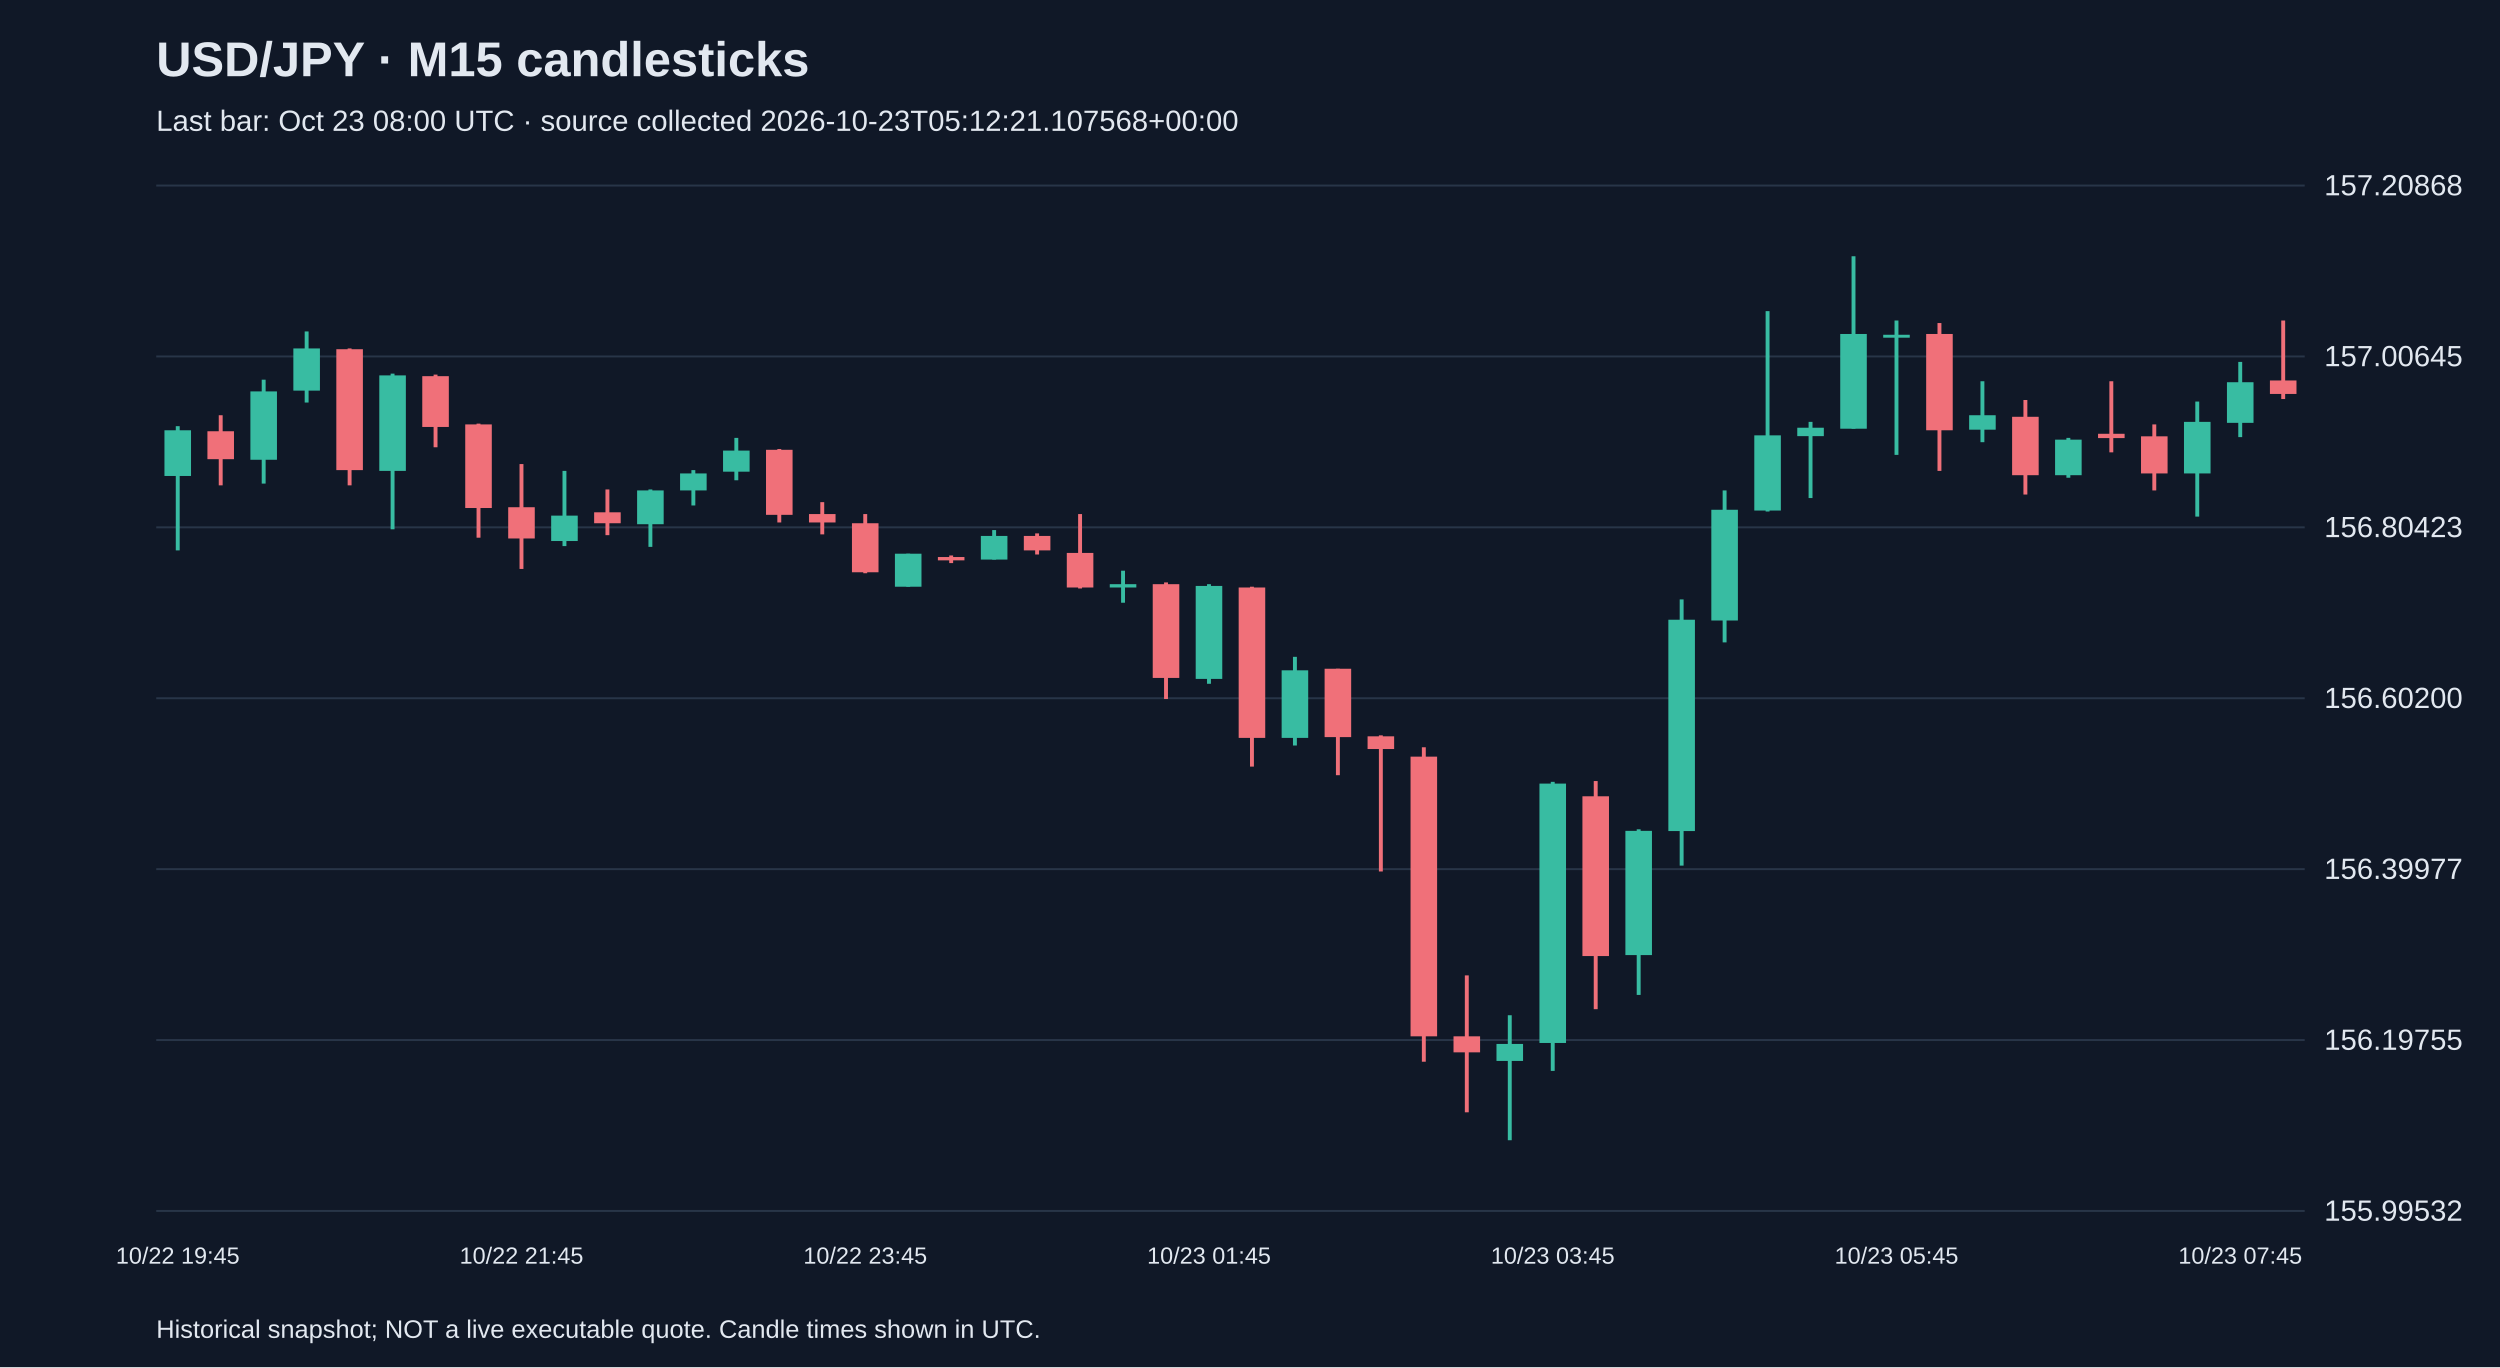
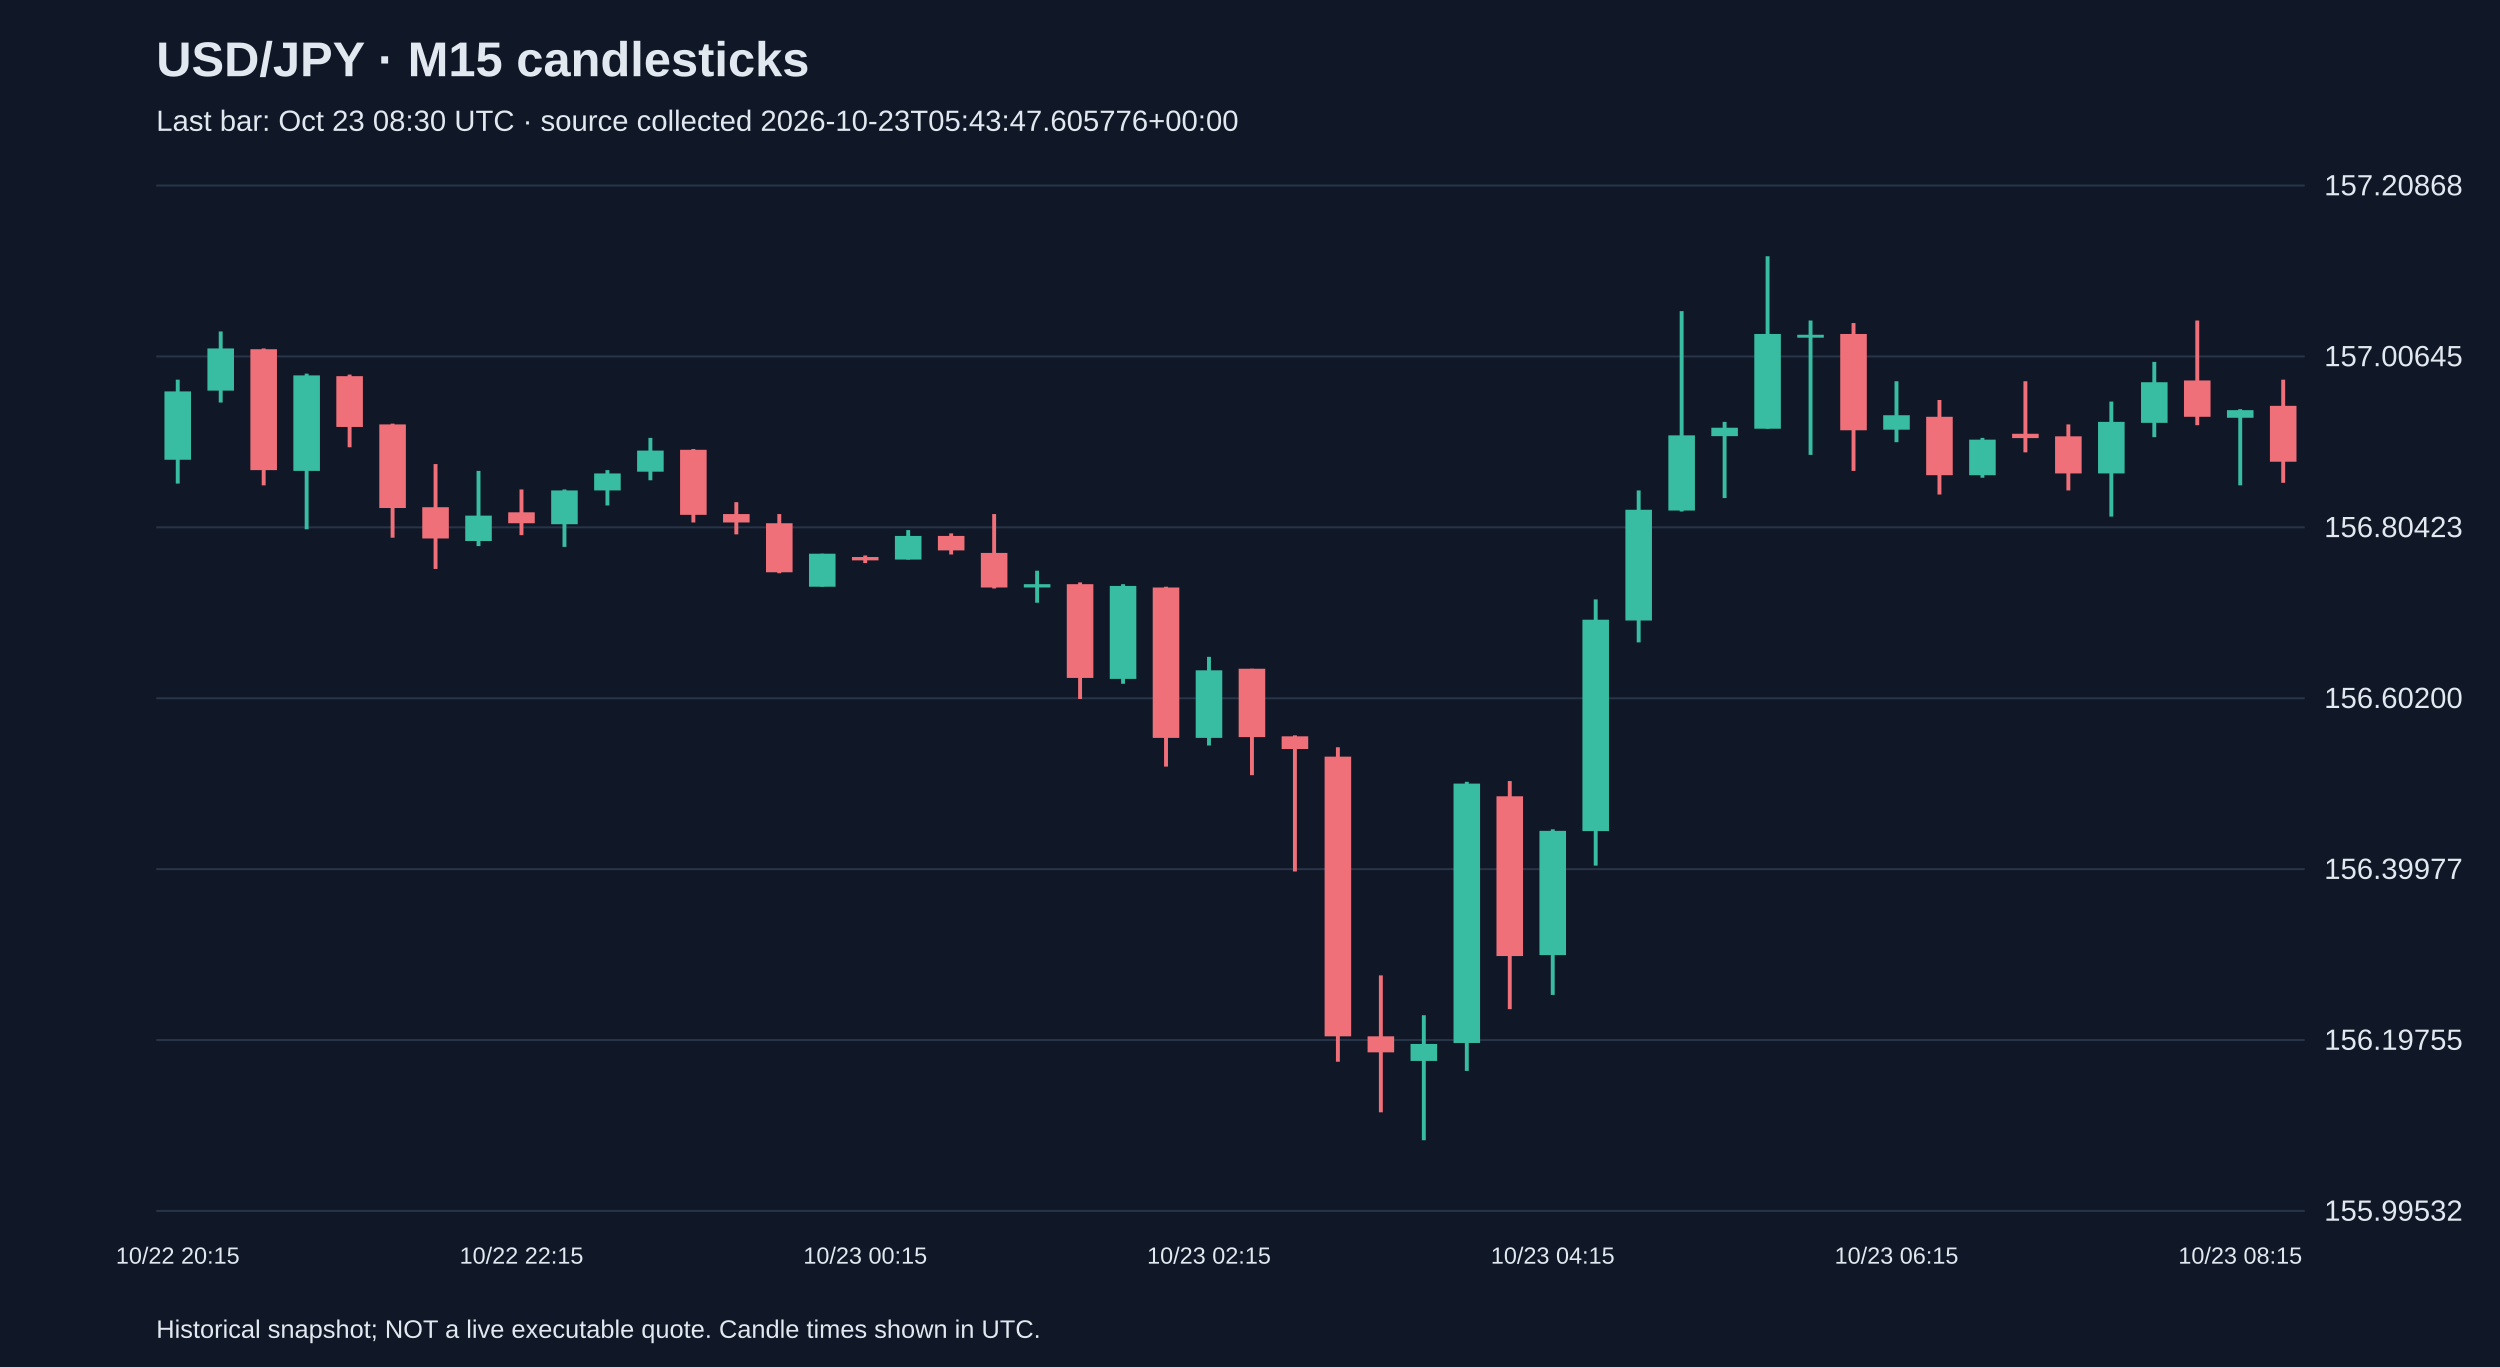
<svg xmlns="http://www.w3.org/2000/svg" viewBox="0 0 1280 700">
  <rect width="100%" height="100%" fill="#101827" />
  <style>text{font-family:Arial,sans-serif;fill:#e2e8f0}</style>
  <text x="80" y="39" font-size="25" font-weight="bold">USD/JPY · M15 candlesticks</text>
-   <text x="80" y="67" font-size="15" fill="#a6b1c5">Last bar: Oct 23 08:00 UTC · source collected 2026-10-23T05:12:21.107568+00:00</text>
+   <text x="80" y="67" font-size="15" fill="#a6b1c5">Last bar: Oct 23 08:30 UTC · source collected 2026-10-23T05:43:47.605776+00:00</text>
  <line x1="80" y1="620.0" x2="1180" y2="620.0" stroke="#283548" />
  <text x="1190" y="625.0" font-size="15">155.99532</text>
  <line x1="80" y1="532.5" x2="1180" y2="532.5" stroke="#283548" />
  <text x="1190" y="537.5" font-size="15">156.19755</text>
  <line x1="80" y1="445.0" x2="1180" y2="445.0" stroke="#283548" />
  <text x="1190" y="450.0" font-size="15">156.39977</text>
  <line x1="80" y1="357.5" x2="1180" y2="357.5" stroke="#283548" />
  <text x="1190" y="362.5" font-size="15">156.60200</text>
  <line x1="80" y1="270.0" x2="1180" y2="270.0" stroke="#283548" />
  <text x="1190" y="275.0" font-size="15">156.80423</text>
  <line x1="80" y1="182.5" x2="1180" y2="182.5" stroke="#283548" />
  <text x="1190" y="187.5" font-size="15">157.00645</text>
  <line x1="80" y1="95.0" x2="1180" y2="95.0" stroke="#283548" />
  <text x="1190" y="100.0" font-size="15">157.20868</text>
-   <line x1="91.0" y1="218.2" x2="91.0" y2="281.8" stroke="#38bca2" stroke-width="2" />
-   <rect x="84.2" y="220.3" width="13.6" height="23.4" fill="#38bca2" />
-   <text x="91.0" y="647" text-anchor="middle" font-size="12">10/22 19:45</text>
-   <line x1="113.0" y1="212.6" x2="113.0" y2="248.5" stroke="#f07079" stroke-width="2" />
-   <rect x="106.2" y="220.8" width="13.6" height="14.3" fill="#f07079" />
-   <line x1="135.0" y1="194.4" x2="135.0" y2="247.6" stroke="#38bca2" stroke-width="2" />
-   <rect x="128.2" y="200.4" width="13.6" height="35.0" fill="#38bca2" />
-   <line x1="157.0" y1="169.7" x2="157.0" y2="206.1" stroke="#38bca2" stroke-width="2" />
-   <rect x="150.2" y="178.4" width="13.6" height="21.6" fill="#38bca2" />
-   <line x1="179.0" y1="178.4" x2="179.0" y2="248.5" stroke="#f07079" stroke-width="2" />
-   <rect x="172.2" y="178.8" width="13.6" height="61.9" fill="#f07079" />
-   <line x1="201.0" y1="191.3" x2="201.0" y2="271.0" stroke="#38bca2" stroke-width="2" />
-   <rect x="194.2" y="192.2" width="13.6" height="48.9" fill="#38bca2" />
-   <line x1="223.0" y1="191.8" x2="223.0" y2="229.0" stroke="#f07079" stroke-width="2" />
-   <rect x="216.2" y="192.6" width="13.6" height="26.0" fill="#f07079" />
-   <line x1="245.0" y1="216.9" x2="245.0" y2="275.3" stroke="#f07079" stroke-width="2" />
-   <rect x="238.2" y="217.3" width="13.6" height="42.8" fill="#f07079" />
-   <line x1="267.0" y1="237.6" x2="267.0" y2="291.3" stroke="#f07079" stroke-width="2" />
-   <rect x="260.2" y="259.7" width="13.6" height="16.0" fill="#f07079" />
-   <text x="267.0" y="647" text-anchor="middle" font-size="12">10/22 21:45</text>
-   <line x1="289.0" y1="241.1" x2="289.0" y2="279.6" stroke="#38bca2" stroke-width="2" />
-   <rect x="282.2" y="264.0" width="13.6" height="13.0" fill="#38bca2" />
-   <line x1="311.0" y1="250.6" x2="311.0" y2="274.0" stroke="#f07079" stroke-width="2" />
-   <rect x="304.2" y="262.3" width="13.6" height="5.6" fill="#f07079" />
-   <line x1="333.0" y1="250.6" x2="333.0" y2="280.0" stroke="#38bca2" stroke-width="2" />
-   <rect x="326.2" y="251.1" width="13.6" height="17.3" fill="#38bca2" />
-   <line x1="355.0" y1="240.7" x2="355.0" y2="258.8" stroke="#38bca2" stroke-width="2" />
-   <rect x="348.2" y="242.4" width="13.6" height="8.7" fill="#38bca2" />
-   <line x1="377.0" y1="224.2" x2="377.0" y2="245.9" stroke="#38bca2" stroke-width="2" />
-   <rect x="370.2" y="230.7" width="13.6" height="10.8" fill="#38bca2" />
-   <line x1="399.0" y1="229.9" x2="399.0" y2="267.5" stroke="#f07079" stroke-width="2" />
-   <rect x="392.2" y="230.3" width="13.6" height="33.3" fill="#f07079" />
-   <line x1="421.0" y1="257.1" x2="421.0" y2="273.6" stroke="#f07079" stroke-width="2" />
-   <rect x="414.2" y="263.2" width="13.6" height="4.3" fill="#f07079" />
-   <line x1="443.0" y1="263.2" x2="443.0" y2="293.5" stroke="#f07079" stroke-width="2" />
-   <rect x="436.2" y="267.9" width="13.6" height="25.1" fill="#f07079" />
-   <text x="443.0" y="647" text-anchor="middle" font-size="12">10/22 23:45</text>
-   <line x1="465.0" y1="283.5" x2="465.0" y2="300.4" stroke="#38bca2" stroke-width="2" />
-   <rect x="458.2" y="283.5" width="13.6" height="16.9" fill="#38bca2" />
-   <line x1="487.0" y1="284.4" x2="487.0" y2="288.3" stroke="#f07079" stroke-width="2" />
-   <rect x="480.2" y="285.2" width="13.6" height="1.7" fill="#f07079" />
-   <line x1="509.0" y1="271.4" x2="509.0" y2="286.5" stroke="#38bca2" stroke-width="2" />
-   <rect x="502.2" y="274.4" width="13.6" height="12.1" fill="#38bca2" />
-   <line x1="531.0" y1="273.1" x2="531.0" y2="283.9" stroke="#f07079" stroke-width="2" />
-   <rect x="524.2" y="274.4" width="13.6" height="7.4" fill="#f07079" />
-   <line x1="553.0" y1="263.2" x2="553.0" y2="301.3" stroke="#f07079" stroke-width="2" />
-   <rect x="546.2" y="283.1" width="13.6" height="17.7" fill="#f07079" />
-   <line x1="575.0" y1="292.2" x2="575.0" y2="308.6" stroke="#38bca2" stroke-width="2" />
-   <rect x="568.2" y="299.1" width="13.6" height="1.7" fill="#38bca2" />
-   <line x1="597.0" y1="298.2" x2="597.0" y2="357.9" stroke="#f07079" stroke-width="2" />
-   <rect x="590.2" y="299.1" width="13.6" height="48.0" fill="#f07079" />
-   <line x1="619.0" y1="299.1" x2="619.0" y2="350.1" stroke="#38bca2" stroke-width="2" />
-   <rect x="612.2" y="300.0" width="13.6" height="47.6" fill="#38bca2" />
-   <text x="619.0" y="647" text-anchor="middle" font-size="12">10/23 01:45</text>
-   <line x1="641.0" y1="300.4" x2="641.0" y2="392.5" stroke="#f07079" stroke-width="2" />
-   <rect x="634.2" y="300.8" width="13.6" height="77.0" fill="#f07079" />
-   <line x1="663.0" y1="336.3" x2="663.0" y2="381.7" stroke="#38bca2" stroke-width="2" />
-   <rect x="656.2" y="343.2" width="13.6" height="34.6" fill="#38bca2" />
-   <line x1="685.0" y1="342.4" x2="685.0" y2="396.9" stroke="#f07079" stroke-width="2" />
-   <rect x="678.2" y="342.4" width="13.6" height="35.0" fill="#f07079" />
-   <line x1="707.0" y1="376.5" x2="707.0" y2="446.2" stroke="#f07079" stroke-width="2" />
-   <rect x="700.2" y="377.0" width="13.6" height="6.5" fill="#f07079" />
-   <line x1="729.0" y1="382.6" x2="729.0" y2="543.6" stroke="#f07079" stroke-width="2" />
-   <rect x="722.2" y="387.4" width="13.6" height="143.2" fill="#f07079" />
-   <line x1="751.0" y1="499.4" x2="751.0" y2="569.5" stroke="#f07079" stroke-width="2" />
-   <rect x="744.2" y="530.6" width="13.6" height="8.2" fill="#f07079" />
-   <line x1="773.0" y1="519.8" x2="773.0" y2="583.8" stroke="#38bca2" stroke-width="2" />
-   <rect x="766.2" y="534.5" width="13.6" height="8.7" fill="#38bca2" />
-   <line x1="795.0" y1="400.3" x2="795.0" y2="548.3" stroke="#38bca2" stroke-width="2" />
-   <rect x="788.2" y="401.2" width="13.6" height="132.8" fill="#38bca2" />
-   <text x="795.0" y="647" text-anchor="middle" font-size="12">10/23 03:45</text>
-   <line x1="817.0" y1="399.9" x2="817.0" y2="516.7" stroke="#f07079" stroke-width="2" />
-   <rect x="810.2" y="407.7" width="13.6" height="81.8" fill="#f07079" />
-   <line x1="839.0" y1="424.6" x2="839.0" y2="509.4" stroke="#38bca2" stroke-width="2" />
-   <rect x="832.2" y="425.4" width="13.6" height="63.6" fill="#38bca2" />
-   <line x1="861.0" y1="306.9" x2="861.0" y2="443.2" stroke="#38bca2" stroke-width="2" />
-   <rect x="854.2" y="317.3" width="13.6" height="108.2" fill="#38bca2" />
-   <line x1="883.0" y1="251.1" x2="883.0" y2="328.9" stroke="#38bca2" stroke-width="2" />
-   <rect x="876.2" y="261.0" width="13.6" height="56.7" fill="#38bca2" />
-   <line x1="905.0" y1="159.3" x2="905.0" y2="261.9" stroke="#38bca2" stroke-width="2" />
-   <rect x="898.2" y="222.9" width="13.6" height="38.5" fill="#38bca2" />
-   <line x1="927.0" y1="216.0" x2="927.0" y2="255.0" stroke="#38bca2" stroke-width="2" />
-   <rect x="920.2" y="219.0" width="13.6" height="4.3" fill="#38bca2" />
-   <line x1="949.0" y1="131.2" x2="949.0" y2="219.5" stroke="#38bca2" stroke-width="2" />
-   <rect x="942.2" y="171.0" width="13.6" height="48.5" fill="#38bca2" />
-   <line x1="971.0" y1="164.1" x2="971.0" y2="232.9" stroke="#38bca2" stroke-width="2" />
-   <rect x="964.2" y="171.4" width="13.6" height="1.5" fill="#38bca2" />
-   <text x="971.0" y="647" text-anchor="middle" font-size="12">10/23 05:45</text>
-   <line x1="993.0" y1="165.4" x2="993.0" y2="241.1" stroke="#f07079" stroke-width="2" />
-   <rect x="986.2" y="171.0" width="13.6" height="49.3" fill="#f07079" />
-   <line x1="1015.0" y1="195.2" x2="1015.0" y2="226.4" stroke="#38bca2" stroke-width="2" />
-   <rect x="1008.2" y="212.6" width="13.6" height="7.4" fill="#38bca2" />
-   <line x1="1037.0" y1="204.8" x2="1037.0" y2="253.2" stroke="#f07079" stroke-width="2" />
-   <rect x="1030.2" y="213.4" width="13.6" height="29.9" fill="#f07079" />
-   <line x1="1059.0" y1="224.2" x2="1059.0" y2="244.6" stroke="#38bca2" stroke-width="2" />
-   <rect x="1052.2" y="225.1" width="13.6" height="18.2" fill="#38bca2" />
-   <line x1="1081.0" y1="195.2" x2="1081.0" y2="231.6" stroke="#f07079" stroke-width="2" />
-   <rect x="1074.2" y="222.1" width="13.6" height="2.2" fill="#f07079" />
-   <line x1="1103.0" y1="217.3" x2="1103.0" y2="251.1" stroke="#f07079" stroke-width="2" />
-   <rect x="1096.2" y="223.4" width="13.6" height="19.0" fill="#f07079" />
-   <line x1="1125.0" y1="205.6" x2="1125.0" y2="264.5" stroke="#38bca2" stroke-width="2" />
-   <rect x="1118.2" y="216.0" width="13.6" height="26.4" fill="#38bca2" />
-   <line x1="1147.0" y1="185.3" x2="1147.0" y2="223.8" stroke="#38bca2" stroke-width="2" />
-   <rect x="1140.2" y="195.7" width="13.6" height="20.8" fill="#38bca2" />
-   <text x="1147.0" y="647" text-anchor="middle" font-size="12">10/23 07:45</text>
-   <line x1="1169.0" y1="164.1" x2="1169.0" y2="204.3" stroke="#f07079" stroke-width="2" />
-   <rect x="1162.2" y="194.8" width="13.6" height="6.9" fill="#f07079" />
+   <line x1="91.0" y1="194.4" x2="91.0" y2="247.6" stroke="#38bca2" stroke-width="2" />
+   <rect x="84.2" y="200.4" width="13.6" height="35.0" fill="#38bca2" />
+   <text x="91.0" y="647" text-anchor="middle" font-size="12">10/22 20:15</text>
+   <line x1="113.0" y1="169.7" x2="113.0" y2="206.1" stroke="#38bca2" stroke-width="2" />
+   <rect x="106.2" y="178.4" width="13.6" height="21.6" fill="#38bca2" />
+   <line x1="135.0" y1="178.4" x2="135.0" y2="248.5" stroke="#f07079" stroke-width="2" />
+   <rect x="128.2" y="178.8" width="13.6" height="61.9" fill="#f07079" />
+   <line x1="157.0" y1="191.3" x2="157.0" y2="271.0" stroke="#38bca2" stroke-width="2" />
+   <rect x="150.2" y="192.2" width="13.6" height="48.9" fill="#38bca2" />
+   <line x1="179.0" y1="191.8" x2="179.0" y2="229.0" stroke="#f07079" stroke-width="2" />
+   <rect x="172.2" y="192.6" width="13.6" height="26.0" fill="#f07079" />
+   <line x1="201.0" y1="216.9" x2="201.0" y2="275.3" stroke="#f07079" stroke-width="2" />
+   <rect x="194.2" y="217.3" width="13.6" height="42.8" fill="#f07079" />
+   <line x1="223.0" y1="237.6" x2="223.0" y2="291.3" stroke="#f07079" stroke-width="2" />
+   <rect x="216.2" y="259.7" width="13.6" height="16.0" fill="#f07079" />
+   <line x1="245.0" y1="241.1" x2="245.0" y2="279.6" stroke="#38bca2" stroke-width="2" />
+   <rect x="238.2" y="264.0" width="13.6" height="13.0" fill="#38bca2" />
+   <line x1="267.0" y1="250.6" x2="267.0" y2="274.0" stroke="#f07079" stroke-width="2" />
+   <rect x="260.2" y="262.3" width="13.6" height="5.6" fill="#f07079" />
+   <text x="267.0" y="647" text-anchor="middle" font-size="12">10/22 22:15</text>
+   <line x1="289.0" y1="250.6" x2="289.0" y2="280.0" stroke="#38bca2" stroke-width="2" />
+   <rect x="282.2" y="251.1" width="13.6" height="17.3" fill="#38bca2" />
+   <line x1="311.0" y1="240.7" x2="311.0" y2="258.8" stroke="#38bca2" stroke-width="2" />
+   <rect x="304.2" y="242.4" width="13.6" height="8.7" fill="#38bca2" />
+   <line x1="333.0" y1="224.2" x2="333.0" y2="245.9" stroke="#38bca2" stroke-width="2" />
+   <rect x="326.2" y="230.7" width="13.6" height="10.8" fill="#38bca2" />
+   <line x1="355.0" y1="229.9" x2="355.0" y2="267.5" stroke="#f07079" stroke-width="2" />
+   <rect x="348.2" y="230.3" width="13.6" height="33.3" fill="#f07079" />
+   <line x1="377.0" y1="257.1" x2="377.0" y2="273.6" stroke="#f07079" stroke-width="2" />
+   <rect x="370.2" y="263.2" width="13.6" height="4.3" fill="#f07079" />
+   <line x1="399.0" y1="263.2" x2="399.0" y2="293.5" stroke="#f07079" stroke-width="2" />
+   <rect x="392.2" y="267.9" width="13.6" height="25.1" fill="#f07079" />
+   <line x1="421.0" y1="283.5" x2="421.0" y2="300.4" stroke="#38bca2" stroke-width="2" />
+   <rect x="414.2" y="283.5" width="13.6" height="16.9" fill="#38bca2" />
+   <line x1="443.0" y1="284.4" x2="443.0" y2="288.3" stroke="#f07079" stroke-width="2" />
+   <rect x="436.2" y="285.2" width="13.6" height="1.7" fill="#f07079" />
+   <text x="443.0" y="647" text-anchor="middle" font-size="12">10/23 00:15</text>
+   <line x1="465.0" y1="271.4" x2="465.0" y2="286.5" stroke="#38bca2" stroke-width="2" />
+   <rect x="458.2" y="274.4" width="13.6" height="12.1" fill="#38bca2" />
+   <line x1="487.0" y1="273.1" x2="487.0" y2="283.9" stroke="#f07079" stroke-width="2" />
+   <rect x="480.2" y="274.4" width="13.6" height="7.4" fill="#f07079" />
+   <line x1="509.0" y1="263.2" x2="509.0" y2="301.3" stroke="#f07079" stroke-width="2" />
+   <rect x="502.2" y="283.1" width="13.6" height="17.7" fill="#f07079" />
+   <line x1="531.0" y1="292.2" x2="531.0" y2="308.6" stroke="#38bca2" stroke-width="2" />
+   <rect x="524.2" y="299.1" width="13.6" height="1.7" fill="#38bca2" />
+   <line x1="553.0" y1="298.2" x2="553.0" y2="357.9" stroke="#f07079" stroke-width="2" />
+   <rect x="546.2" y="299.1" width="13.6" height="48.0" fill="#f07079" />
+   <line x1="575.0" y1="299.1" x2="575.0" y2="350.1" stroke="#38bca2" stroke-width="2" />
+   <rect x="568.2" y="300.0" width="13.6" height="47.6" fill="#38bca2" />
+   <line x1="597.0" y1="300.4" x2="597.0" y2="392.5" stroke="#f07079" stroke-width="2" />
+   <rect x="590.2" y="300.8" width="13.6" height="77.0" fill="#f07079" />
+   <line x1="619.0" y1="336.3" x2="619.0" y2="381.7" stroke="#38bca2" stroke-width="2" />
+   <rect x="612.2" y="343.2" width="13.6" height="34.6" fill="#38bca2" />
+   <text x="619.0" y="647" text-anchor="middle" font-size="12">10/23 02:15</text>
+   <line x1="641.0" y1="342.4" x2="641.0" y2="396.9" stroke="#f07079" stroke-width="2" />
+   <rect x="634.2" y="342.4" width="13.6" height="35.0" fill="#f07079" />
+   <line x1="663.0" y1="376.5" x2="663.0" y2="446.2" stroke="#f07079" stroke-width="2" />
+   <rect x="656.2" y="377.0" width="13.6" height="6.5" fill="#f07079" />
+   <line x1="685.0" y1="382.6" x2="685.0" y2="543.6" stroke="#f07079" stroke-width="2" />
+   <rect x="678.2" y="387.4" width="13.6" height="143.2" fill="#f07079" />
+   <line x1="707.0" y1="499.4" x2="707.0" y2="569.5" stroke="#f07079" stroke-width="2" />
+   <rect x="700.2" y="530.6" width="13.6" height="8.2" fill="#f07079" />
+   <line x1="729.0" y1="519.8" x2="729.0" y2="583.8" stroke="#38bca2" stroke-width="2" />
+   <rect x="722.2" y="534.5" width="13.6" height="8.7" fill="#38bca2" />
+   <line x1="751.0" y1="400.3" x2="751.0" y2="548.3" stroke="#38bca2" stroke-width="2" />
+   <rect x="744.2" y="401.2" width="13.6" height="132.8" fill="#38bca2" />
+   <line x1="773.0" y1="399.9" x2="773.0" y2="516.7" stroke="#f07079" stroke-width="2" />
+   <rect x="766.2" y="407.7" width="13.6" height="81.8" fill="#f07079" />
+   <line x1="795.0" y1="424.6" x2="795.0" y2="509.4" stroke="#38bca2" stroke-width="2" />
+   <rect x="788.2" y="425.4" width="13.6" height="63.6" fill="#38bca2" />
+   <text x="795.0" y="647" text-anchor="middle" font-size="12">10/23 04:15</text>
+   <line x1="817.0" y1="306.9" x2="817.0" y2="443.2" stroke="#38bca2" stroke-width="2" />
+   <rect x="810.2" y="317.3" width="13.6" height="108.2" fill="#38bca2" />
+   <line x1="839.0" y1="251.1" x2="839.0" y2="328.9" stroke="#38bca2" stroke-width="2" />
+   <rect x="832.2" y="261.0" width="13.6" height="56.7" fill="#38bca2" />
+   <line x1="861.0" y1="159.3" x2="861.0" y2="261.9" stroke="#38bca2" stroke-width="2" />
+   <rect x="854.2" y="222.9" width="13.6" height="38.5" fill="#38bca2" />
+   <line x1="883.0" y1="216.0" x2="883.0" y2="255.0" stroke="#38bca2" stroke-width="2" />
+   <rect x="876.2" y="219.0" width="13.6" height="4.3" fill="#38bca2" />
+   <line x1="905.0" y1="131.2" x2="905.0" y2="219.5" stroke="#38bca2" stroke-width="2" />
+   <rect x="898.2" y="171.0" width="13.6" height="48.5" fill="#38bca2" />
+   <line x1="927.0" y1="164.1" x2="927.0" y2="232.9" stroke="#38bca2" stroke-width="2" />
+   <rect x="920.2" y="171.4" width="13.6" height="1.5" fill="#38bca2" />
+   <line x1="949.0" y1="165.4" x2="949.0" y2="241.1" stroke="#f07079" stroke-width="2" />
+   <rect x="942.2" y="171.0" width="13.6" height="49.3" fill="#f07079" />
+   <line x1="971.0" y1="195.2" x2="971.0" y2="226.4" stroke="#38bca2" stroke-width="2" />
+   <rect x="964.2" y="212.6" width="13.6" height="7.4" fill="#38bca2" />
+   <text x="971.0" y="647" text-anchor="middle" font-size="12">10/23 06:15</text>
+   <line x1="993.0" y1="204.8" x2="993.0" y2="253.2" stroke="#f07079" stroke-width="2" />
+   <rect x="986.2" y="213.4" width="13.6" height="29.9" fill="#f07079" />
+   <line x1="1015.0" y1="224.2" x2="1015.0" y2="244.6" stroke="#38bca2" stroke-width="2" />
+   <rect x="1008.2" y="225.1" width="13.6" height="18.2" fill="#38bca2" />
+   <line x1="1037.0" y1="195.2" x2="1037.0" y2="231.6" stroke="#f07079" stroke-width="2" />
+   <rect x="1030.2" y="222.1" width="13.6" height="2.2" fill="#f07079" />
+   <line x1="1059.0" y1="217.3" x2="1059.0" y2="251.1" stroke="#f07079" stroke-width="2" />
+   <rect x="1052.2" y="223.4" width="13.6" height="19.0" fill="#f07079" />
+   <line x1="1081.0" y1="205.6" x2="1081.0" y2="264.5" stroke="#38bca2" stroke-width="2" />
+   <rect x="1074.2" y="216.0" width="13.6" height="26.4" fill="#38bca2" />
+   <line x1="1103.0" y1="185.3" x2="1103.0" y2="223.8" stroke="#38bca2" stroke-width="2" />
+   <rect x="1096.2" y="195.7" width="13.6" height="20.8" fill="#38bca2" />
+   <line x1="1125.0" y1="164.1" x2="1125.0" y2="217.7" stroke="#f07079" stroke-width="2" />
+   <rect x="1118.2" y="194.8" width="13.6" height="18.6" fill="#f07079" />
+   <line x1="1147.0" y1="209.5" x2="1147.0" y2="248.5" stroke="#38bca2" stroke-width="2" />
+   <rect x="1140.2" y="210.0" width="13.6" height="3.9" fill="#38bca2" />
+   <text x="1147.0" y="647" text-anchor="middle" font-size="12">10/23 08:15</text>
+   <line x1="1169.0" y1="194.4" x2="1169.0" y2="247.2" stroke="#f07079" stroke-width="2" />
+   <rect x="1162.2" y="207.8" width="13.6" height="28.6" fill="#f07079" />
  <text x="80" y="685" font-size="13">Historical snapshot; NOT a live executable quote. Candle times shown in UTC.</text>
</svg>
